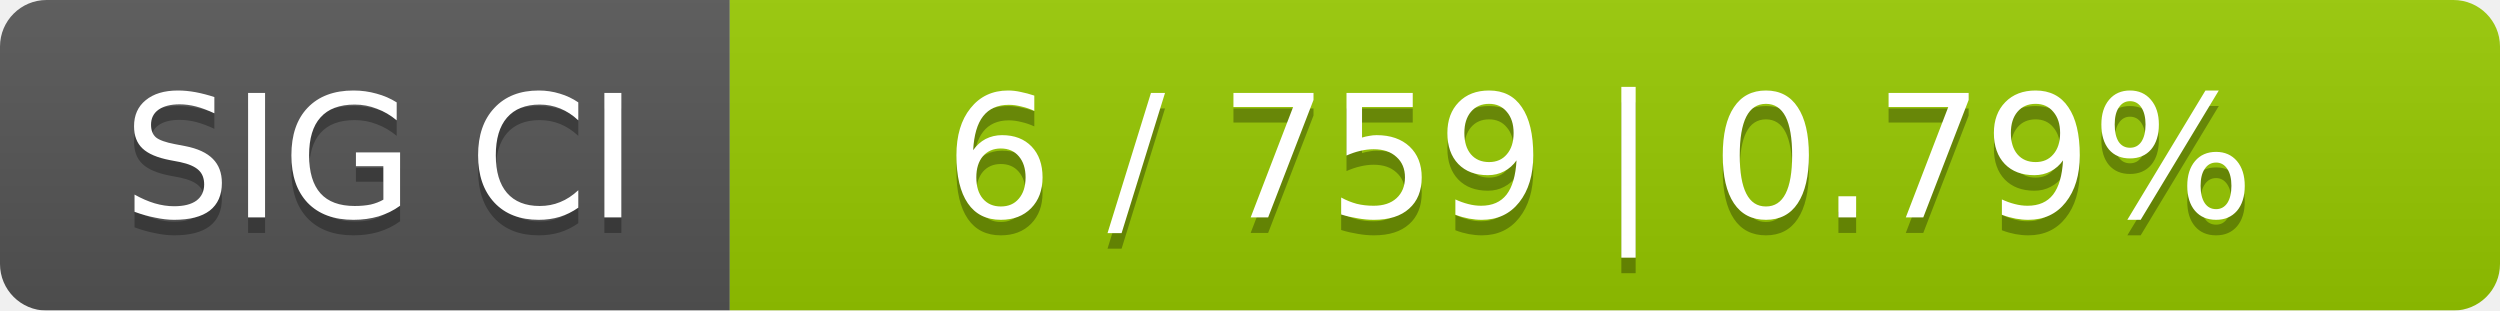
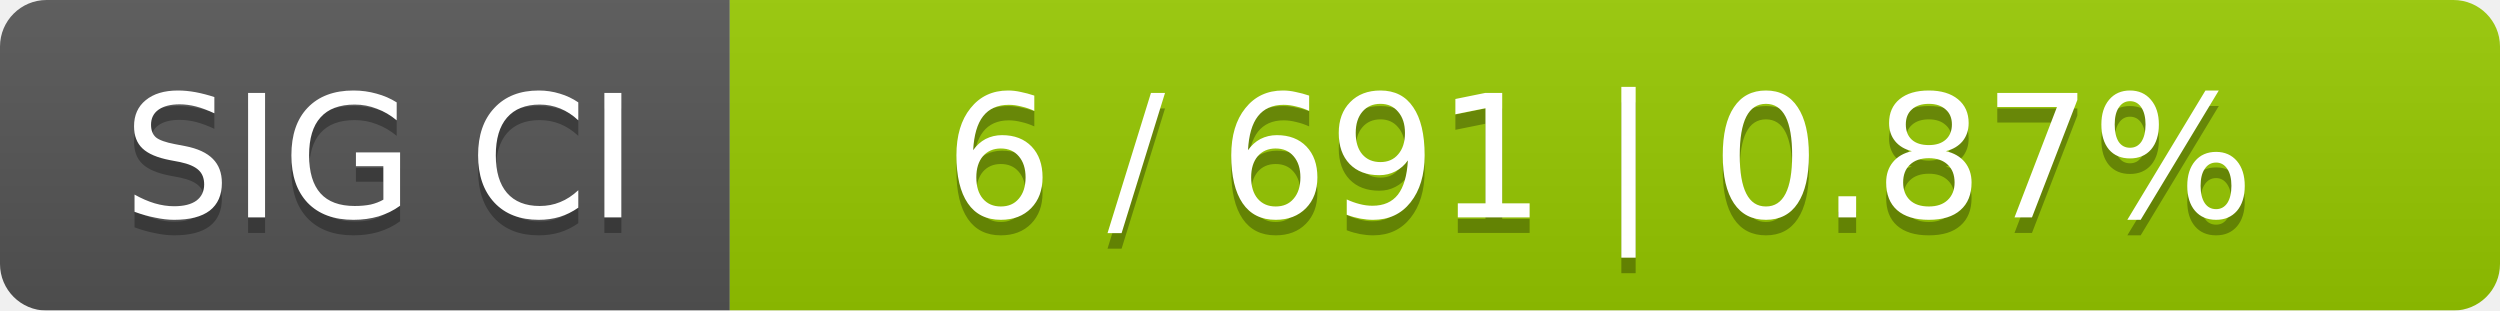
<svg xmlns="http://www.w3.org/2000/svg" width="161" height="20">
  <linearGradient id="smooth" x2="0" y2="100%">
    <stop offset="0" stop-color="#bbb" stop-opacity=".1" />
    <stop offset="1" stop-opacity=".1" />
  </linearGradient>
  <mask id="round">
    <rect width="161" height="20" rx="3" fill="#fff" />
  </mask>
  <g mask="url(#round)">
    <rect width="47" height="20" fill="#555" />
    <rect x="47" width="114" height="20" fill="#97ca00" />
    <rect width="161" height="20" fill="url(#smooth)" />
  </g>
  <g fill="#fff" text-anchor="middle" font-family="DejaVu Sans,Verdana,Geneva,sans-serif" font-size="11">
    <text x="24.5" y="15" fill="#010101" fill-opacity=".3">SIG CI</text>
    <text x="24.5" y="14">SIG CI</text>
-     <text x="103" y="15" fill="#010101" fill-opacity=".3">6 / 759    |    0.79%</text>
-     <text x="103" y="14">6 / 759    |    0.79%</text>
+     <text x="103" y="15" fill="#010101" fill-opacity=".3">6 / 691    |    0.87%</text>
+     <text x="103" y="14">6 / 691    |    0.87%</text>
  </g>
</svg>
